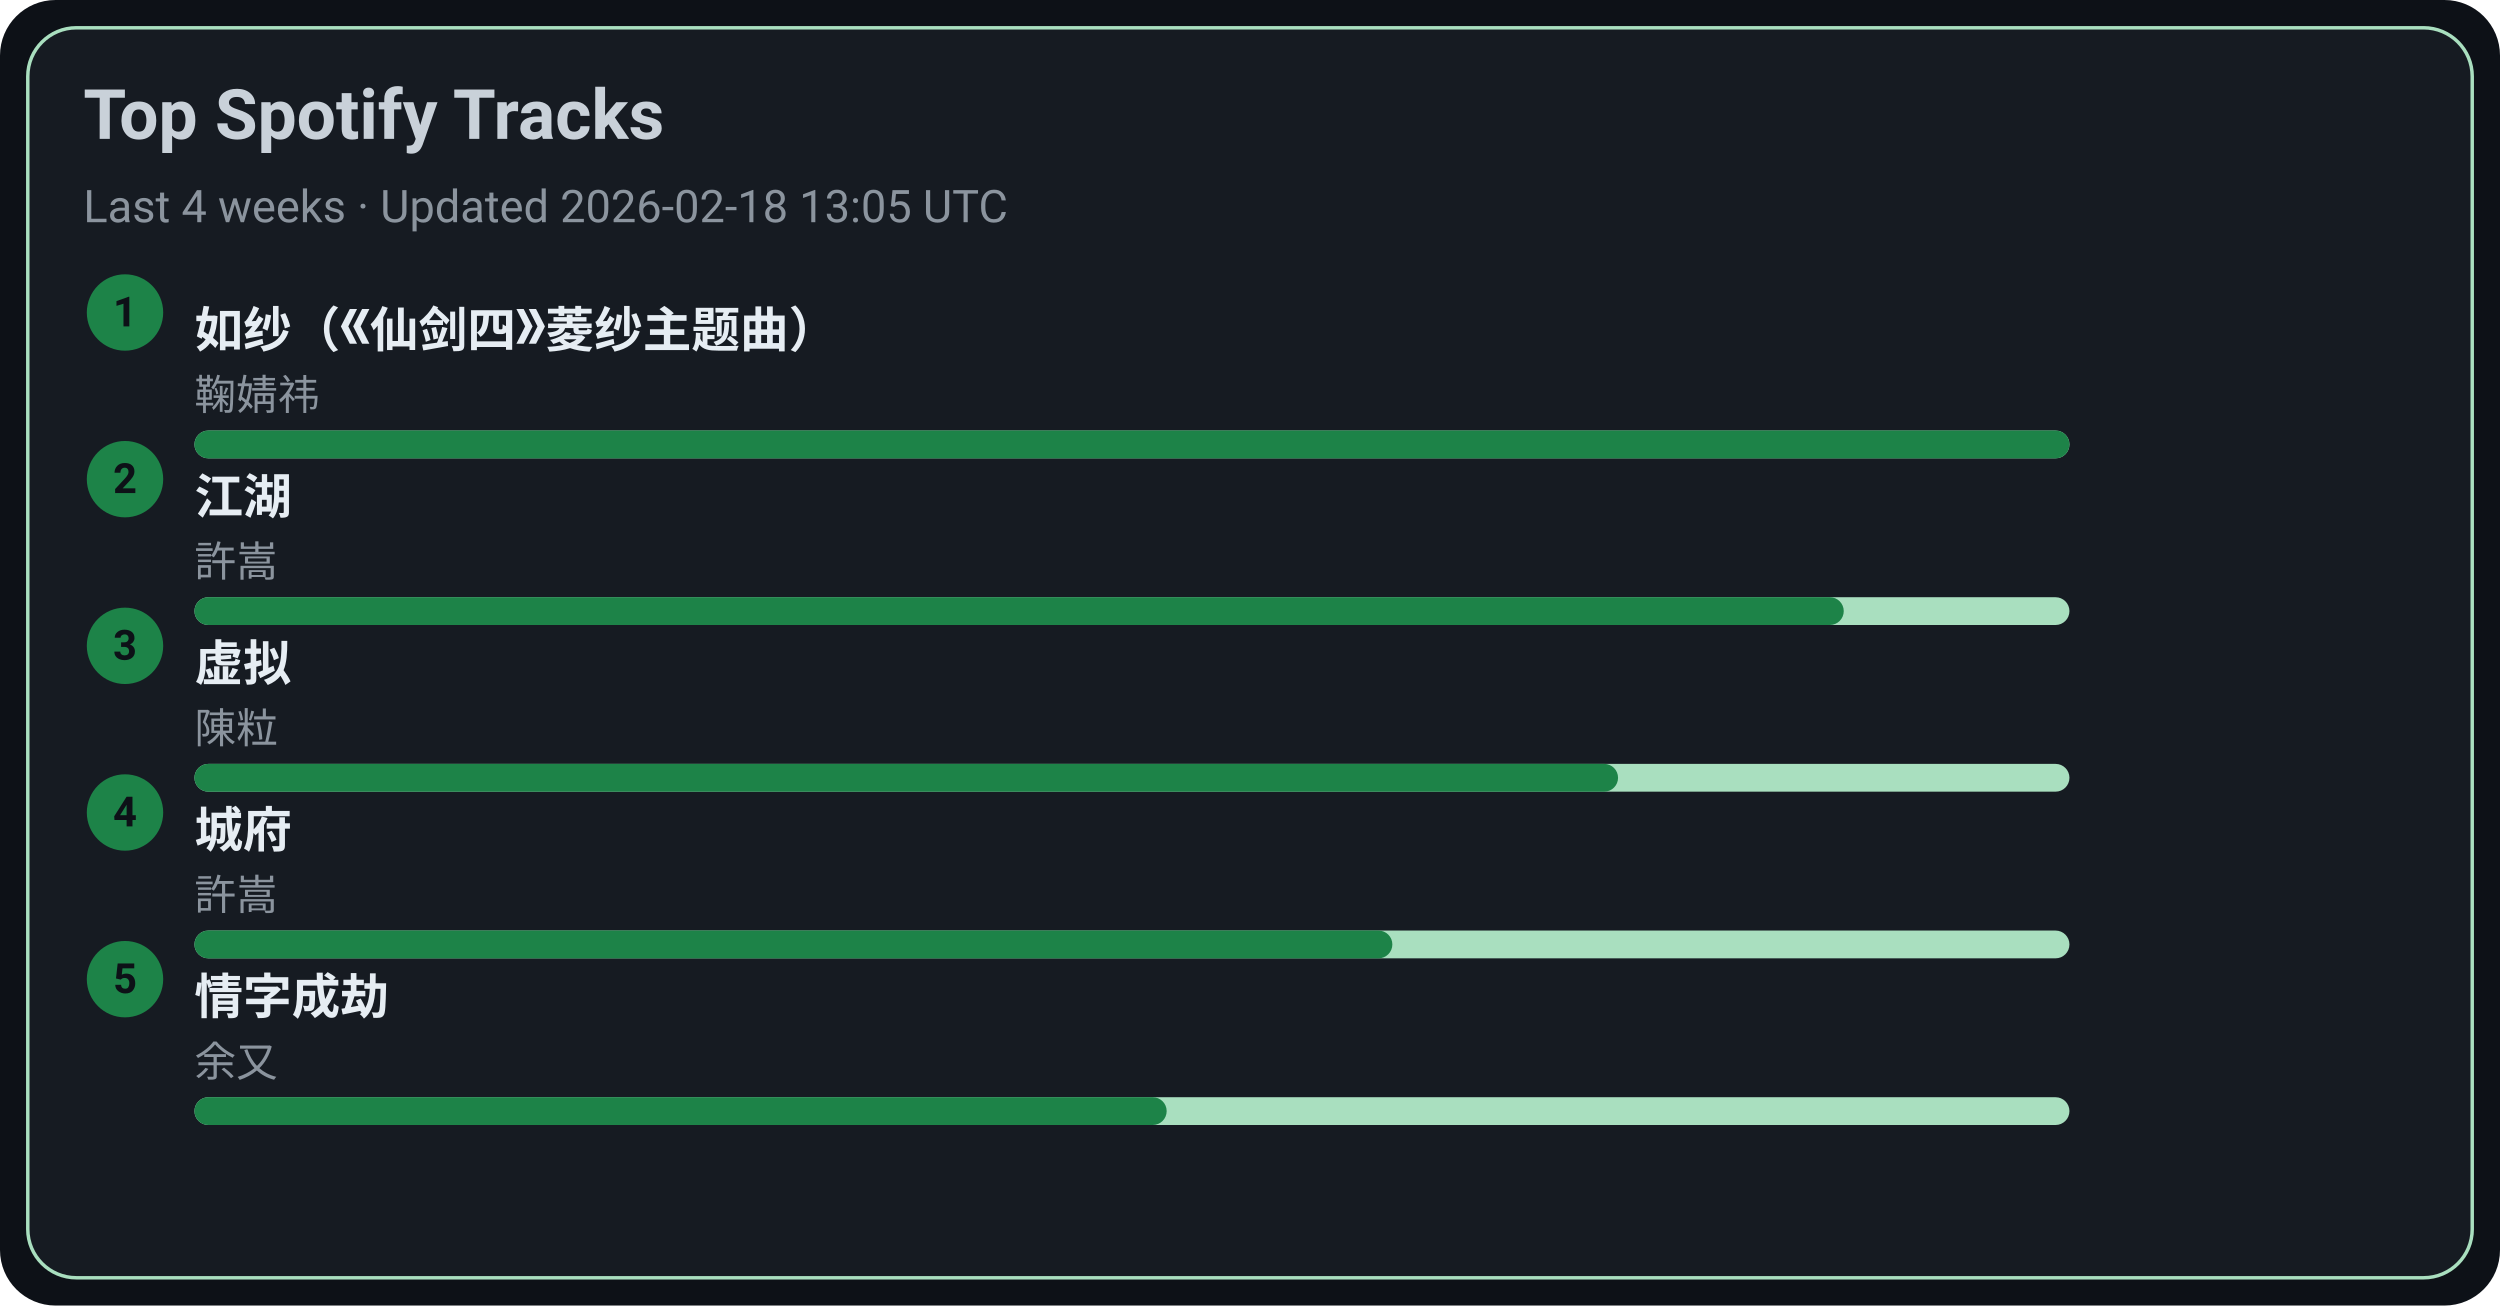
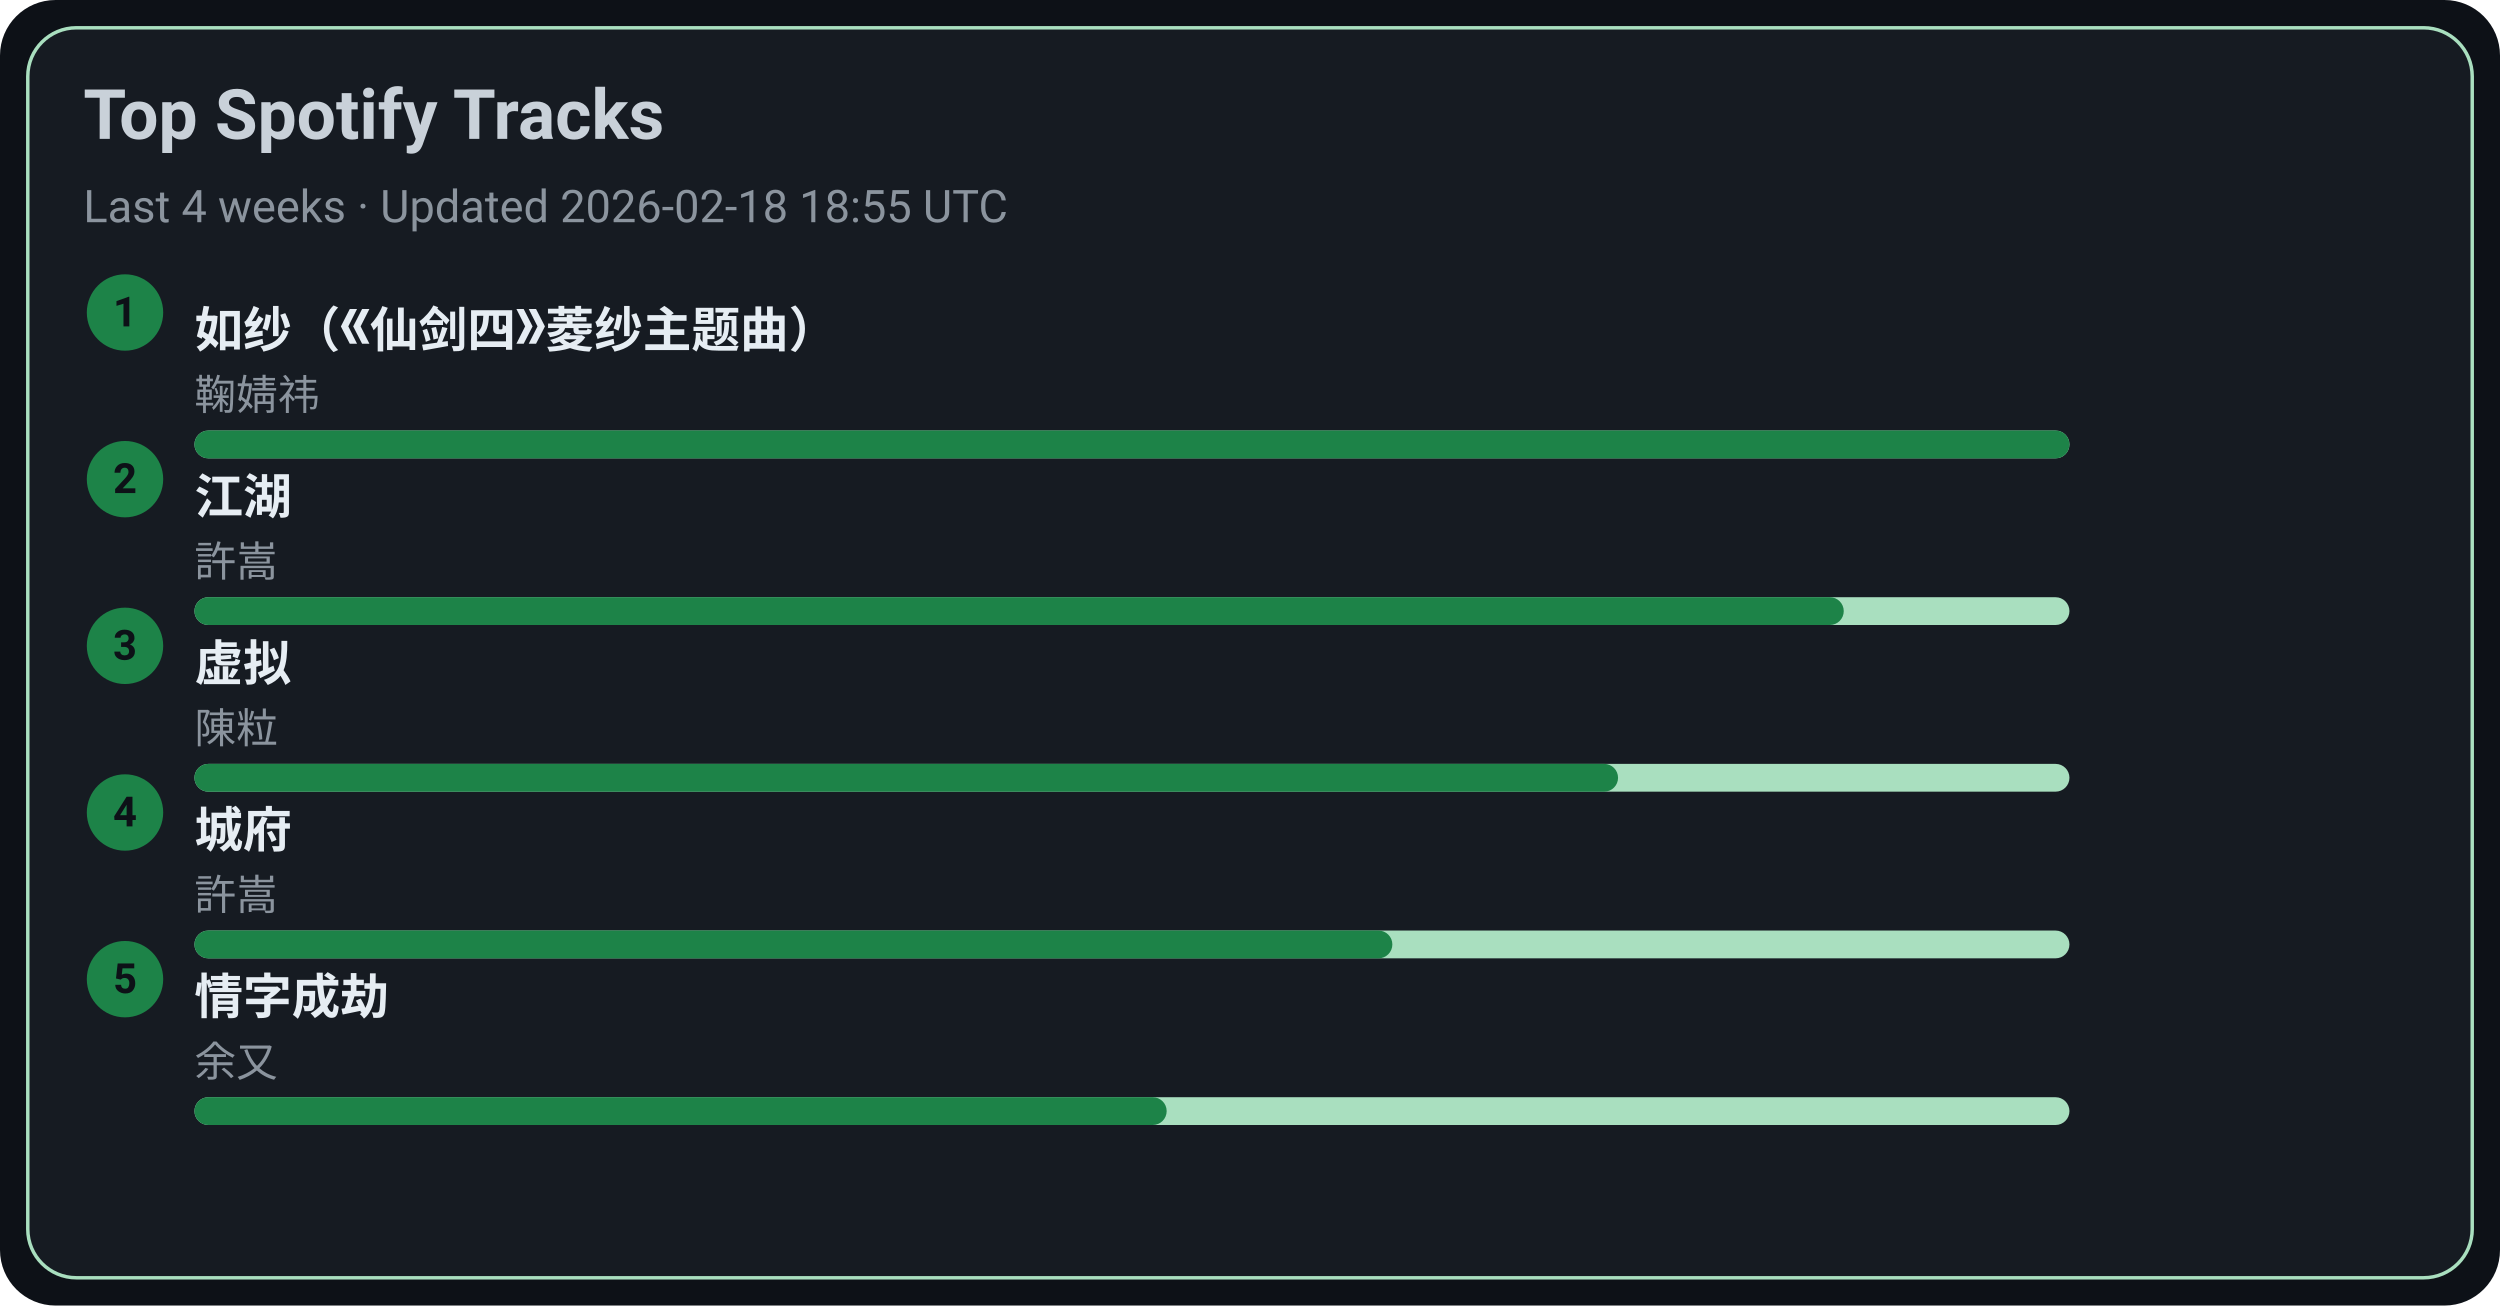
<svg xmlns="http://www.w3.org/2000/svg" width="720" height="376" viewBox="0 0 720 376">
  <style>text{font-family:-apple-system,BlinkMacSystemFont,Segoe UI,Roboto,Ubuntu,Helvetica Neue,Arial,Noto Sans,sans-serif}</style>
  <rect width="720" height="376" rx="16" fill="#0d1117" />
  <rect x="8" y="8" width="704" height="360" rx="14" fill="#161b22" stroke="#A9DFBF" />
  <text x="24" y="40" font-size="20" fill="#c9d1d9" font-weight="600">Top Spotify Tracks</text>
-   <text x="24" y="64" font-size="13" fill="#8b949e">Last 4 weeks · Updated 2026-02-18 13:05 UTC</text>
+   <text x="24" y="64" font-size="13" fill="#8b949e">Last 4 weeks · Updated 2026-02-18 18:55 UTC</text>
  <circle cx="36" cy="90" r="11" fill="#1D8348" />
  <text x="36" y="94" text-anchor="middle" font-size="12" fill="#0d1117" font-weight="700">1</text>
  <a href="https://open.spotify.com/track/69FUNgvEVkNbHq43lgvdme" target="_blank" rel="noopener noreferrer">
    <text x="56" y="100" font-size="14" fill="#e6edf3" font-weight="600">如纱（《仙剑四》菱纱主题曲）</text>
  </a>
  <text x="56" y="118" font-size="12" fill="#8b949e">鞠婧祎</text>
  <rect x="56" y="124" width="540" height="8" rx="4" fill="#A9DFBF" />
  <rect x="56" y="124" width="540" height="8" rx="4" fill="#1D8348" />
  <circle cx="36" cy="138" r="11" fill="#1D8348" />
  <text x="36" y="142" text-anchor="middle" font-size="12" fill="#0d1117" font-weight="700">2</text>
  <a href="https://open.spotify.com/track/03PCdwqajii1xgp7WIozzC" target="_blank" rel="noopener noreferrer">
    <text x="56" y="148" font-size="14" fill="#e6edf3" font-weight="600">江湖</text>
  </a>
  <text x="56" y="166" font-size="12" fill="#8b949e">許嵩</text>
  <rect x="56" y="172" width="540" height="8" rx="4" fill="#A9DFBF" />
  <rect x="56" y="172" width="475" height="8" rx="4" fill="#1D8348" />
  <circle cx="36" cy="186" r="11" fill="#1D8348" />
  <text x="36" y="190" text-anchor="middle" font-size="12" fill="#0d1117" font-weight="700">3</text>
  <a href="https://open.spotify.com/track/5l9sg05BhpfsdLfRvjGsAf" target="_blank" rel="noopener noreferrer">
    <text x="56" y="196" font-size="14" fill="#e6edf3" font-weight="600">虚拟</text>
  </a>
  <text x="56" y="214" font-size="12" fill="#8b949e">陳粒</text>
  <rect x="56" y="220" width="540" height="8" rx="4" fill="#A9DFBF" />
  <rect x="56" y="220" width="410" height="8" rx="4" fill="#1D8348" />
  <circle cx="36" cy="234" r="11" fill="#1D8348" />
  <text x="36" y="238" text-anchor="middle" font-size="12" fill="#0d1117" font-weight="700">4</text>
  <a href="https://open.spotify.com/track/4AmlSf7hye0QVpnHCcEoEw" target="_blank" rel="noopener noreferrer">
    <text x="56" y="244" font-size="14" fill="#e6edf3" font-weight="600">城府</text>
  </a>
  <text x="56" y="262" font-size="12" fill="#8b949e">許嵩</text>
  <rect x="56" y="268" width="540" height="8" rx="4" fill="#A9DFBF" />
  <rect x="56" y="268" width="345" height="8" rx="4" fill="#1D8348" />
  <circle cx="36" cy="282" r="11" fill="#1D8348" />
  <text x="36" y="286" text-anchor="middle" font-size="12" fill="#0d1117" font-weight="700">5</text>
  <a href="https://open.spotify.com/track/6PLof7Z5mvbp9im83J4m3m" target="_blank" rel="noopener noreferrer">
    <text x="56" y="292" font-size="14" fill="#e6edf3" font-weight="600">情字成劫</text>
  </a>
  <text x="56" y="310" font-size="12" fill="#8b949e">余又</text>
  <rect x="56" y="316" width="540" height="8" rx="4" fill="#A9DFBF" />
  <rect x="56" y="316" width="280" height="8" rx="4" fill="#1D8348" />
</svg>
